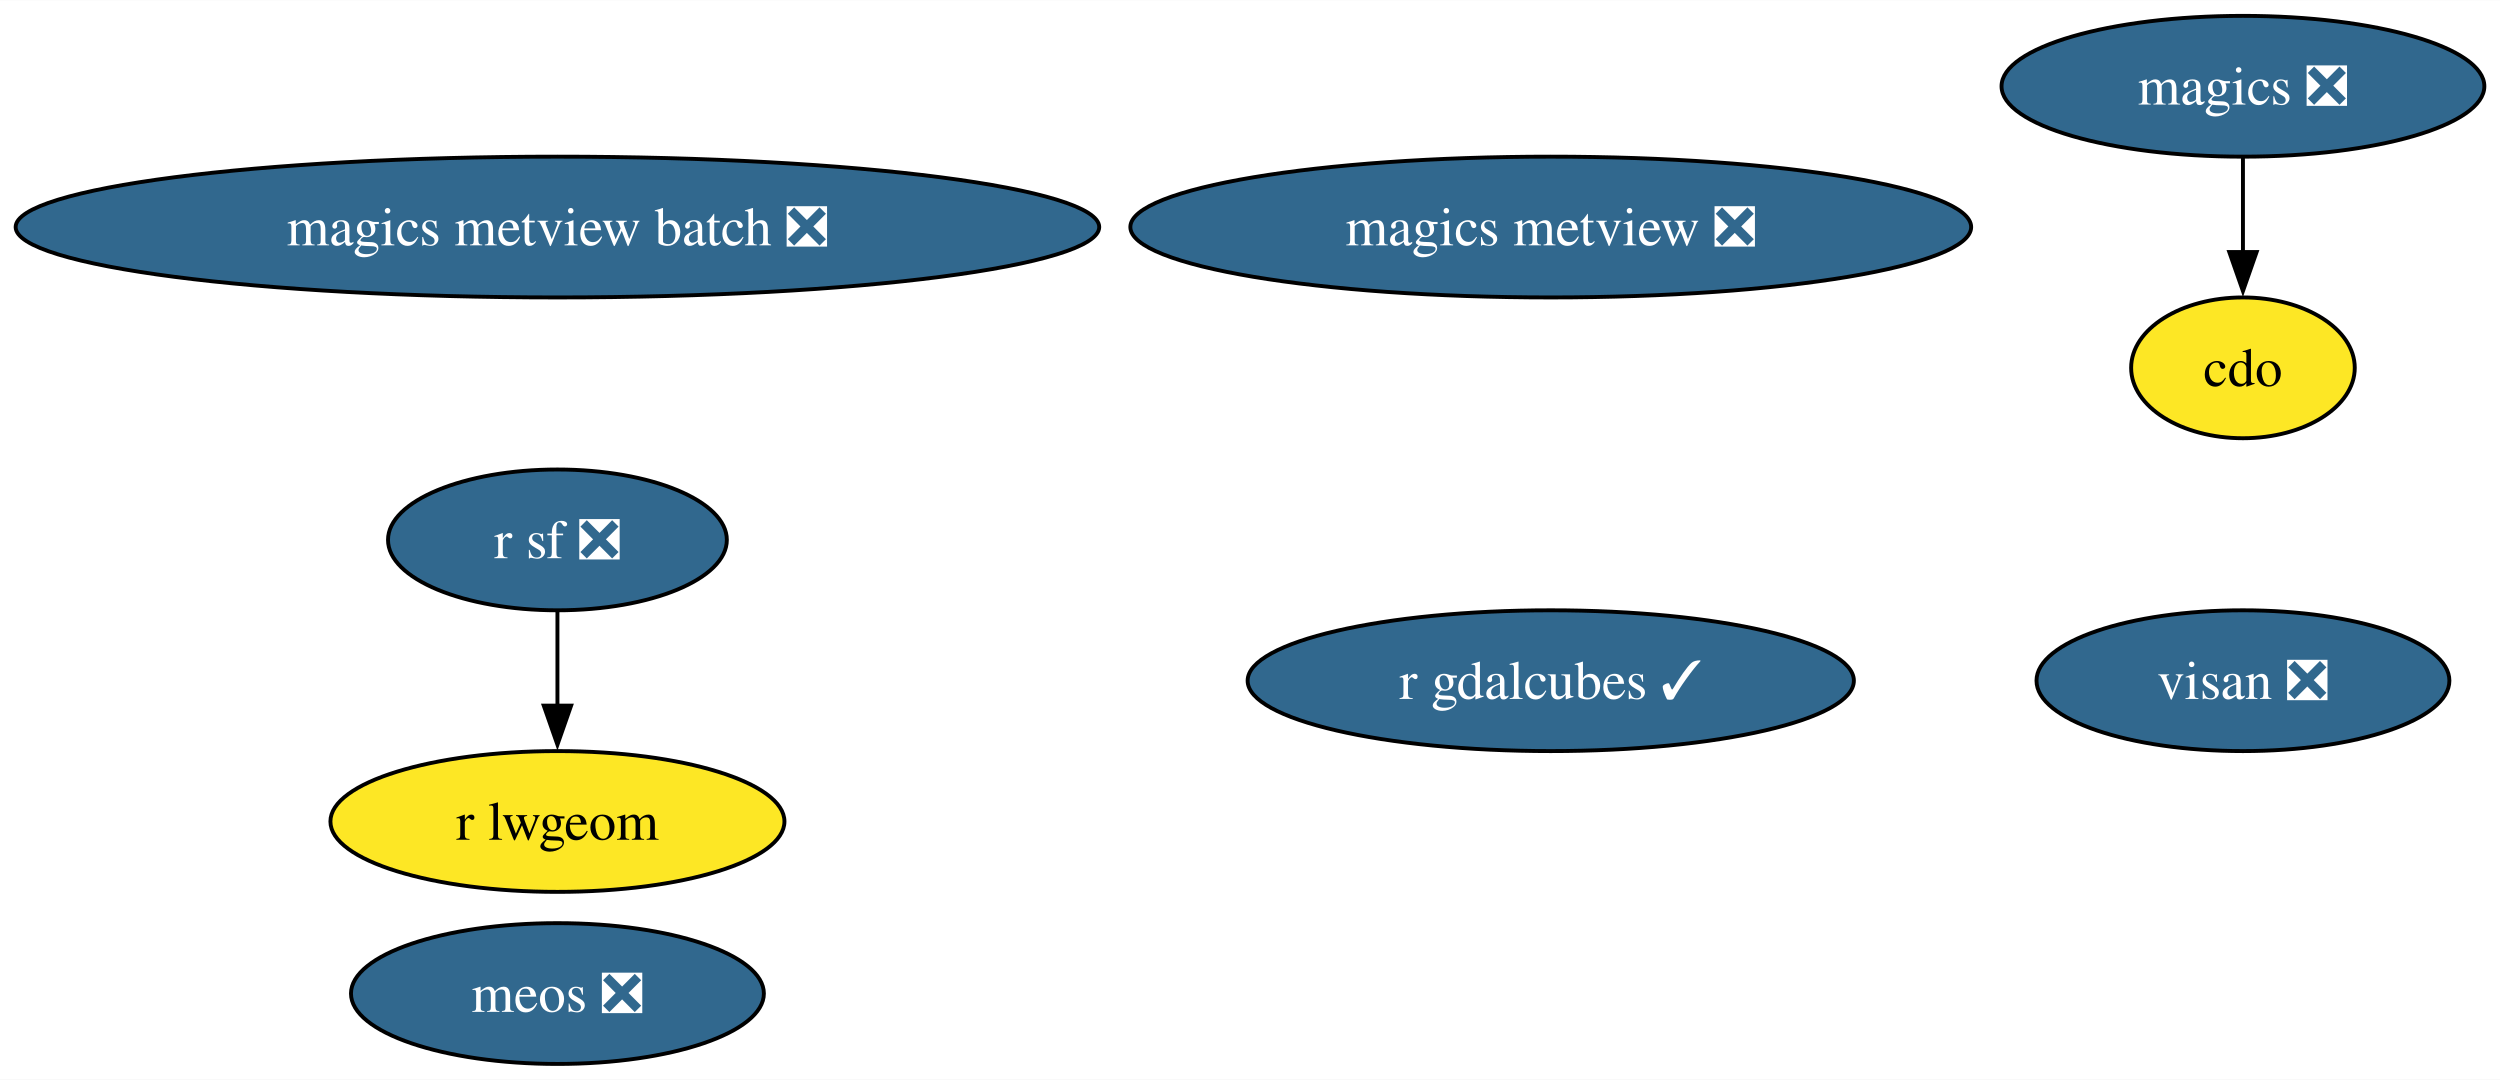
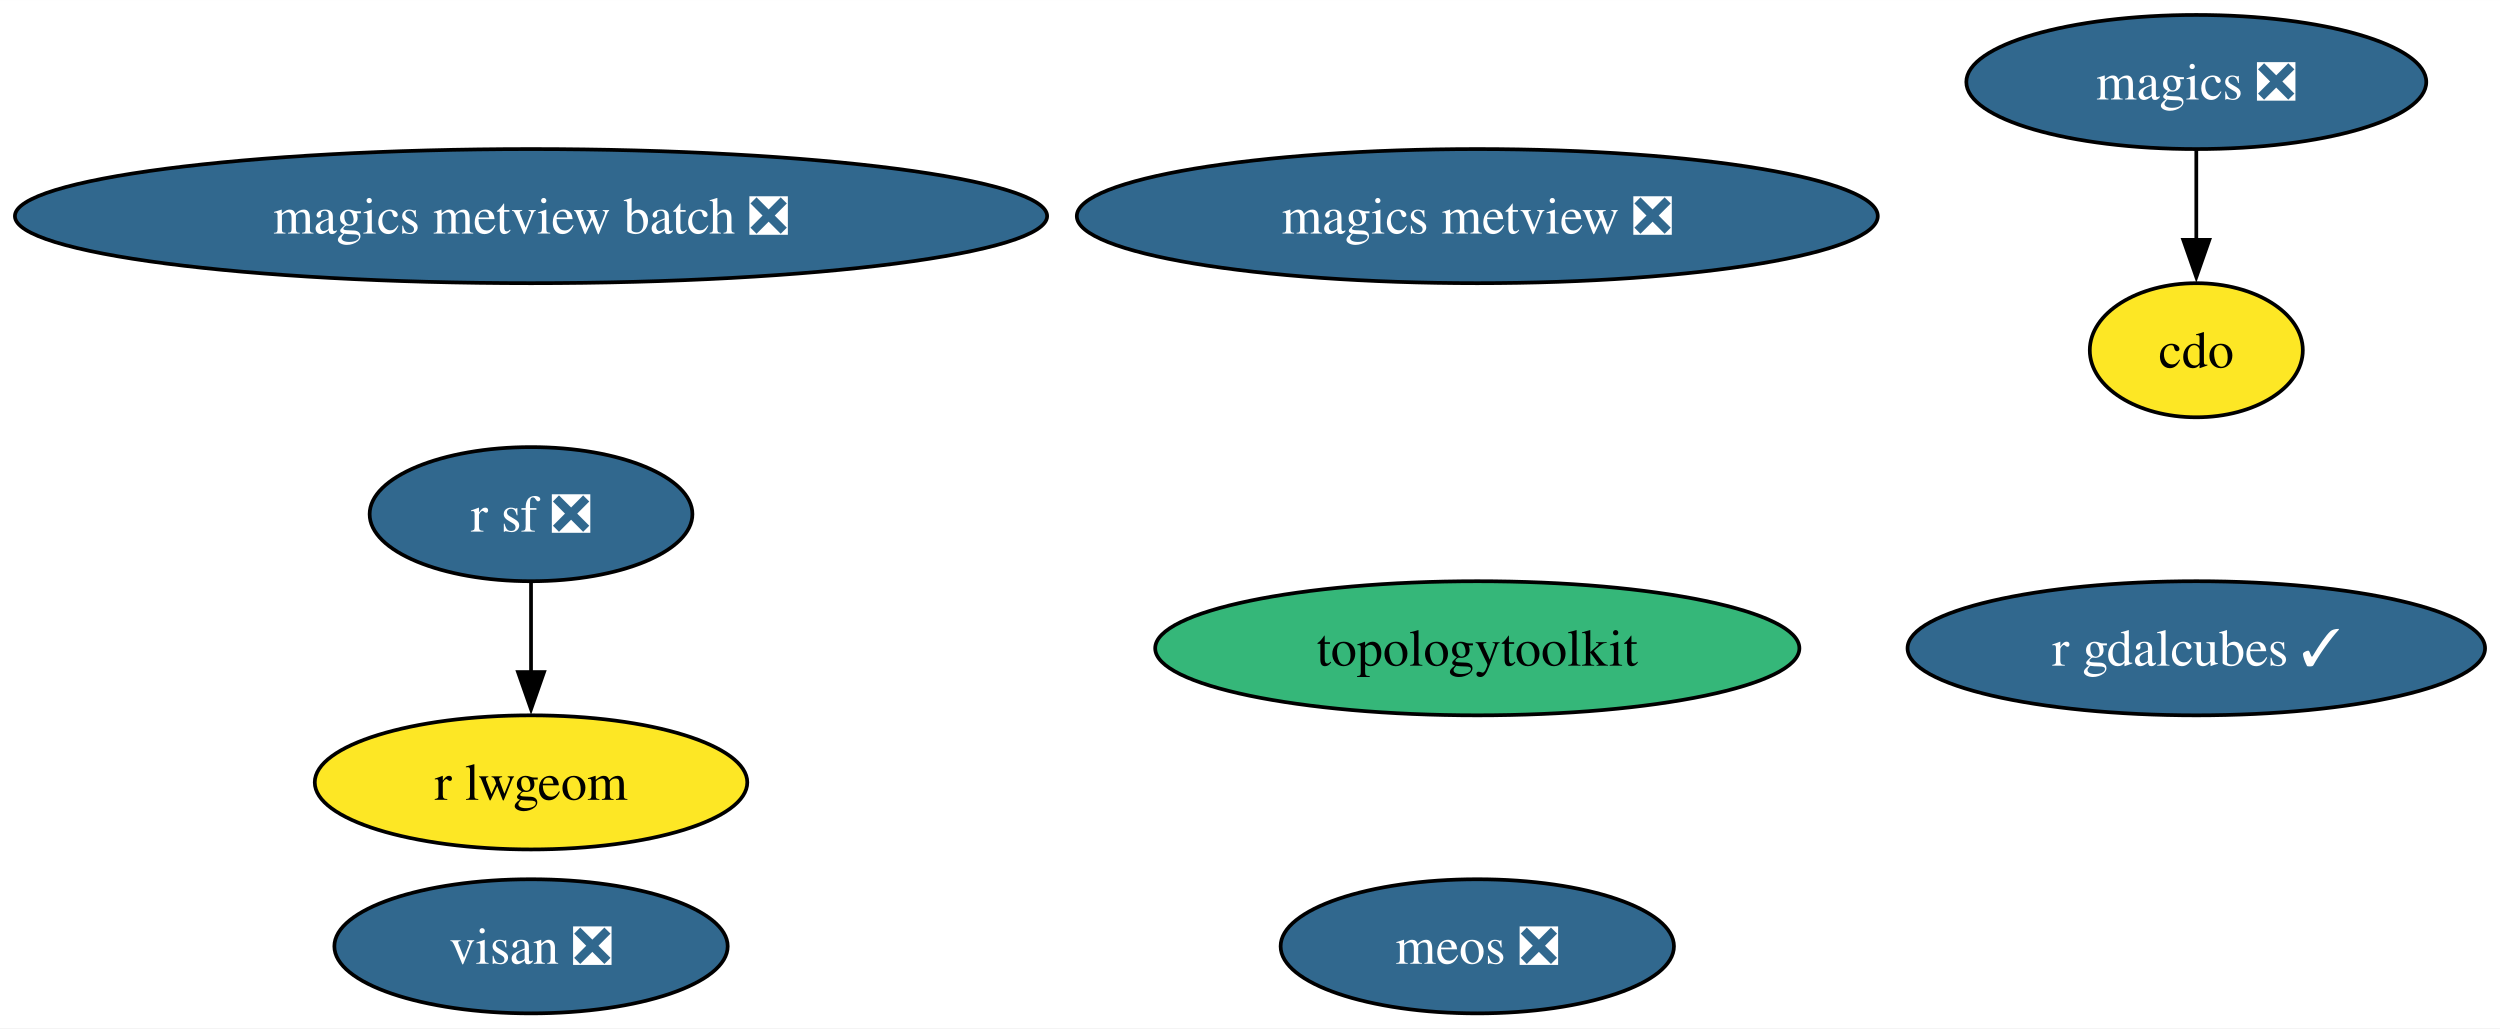
- <svg xmlns="http://www.w3.org/2000/svg" xmlns:xlink="http://www.w3.org/1999/xlink" width="639pt" height="276pt" viewBox="0.00 0.00 639.27 276.00">
+ <svg xmlns="http://www.w3.org/2000/svg" xmlns:xlink="http://www.w3.org/1999/xlink" width="671pt" height="276pt" viewBox="0.00 0.00 671.06 276.00">
  <g id="graph0" class="graph" transform="scale(1 1) rotate(0) translate(4 272)">
-     <polygon fill="white" stroke="none" points="-4,4 -4,-272 635.27,-272 635.27,4 -4,4" />
+     <polygon fill="white" stroke="none" points="-4,4 -4,-272 667.06,-272 667.06,4 -4,4" />
    <g id="node1" class="node">
      <g id="a_node1">
        <a xlink:href="https://github.com/conda-forge/cdo-feedstock" xlink:title="cdo">
-           <ellipse fill="#fde725" stroke="black" cx="569.54" cy="-178" rx="28.59" ry="18" />
-           <text text-anchor="middle" x="569.54" y="-173.32" font-family="Times,serif" font-size="14.00">cdo</text>
+           <ellipse fill="#fde725" stroke="black" cx="585.54" cy="-178" rx="28.59" ry="18" />
+           <text text-anchor="middle" x="585.54" y="-173.32" font-family="Times,serif" font-size="14.00">cdo</text>
        </a>
      </g>
    </g>
    <g id="node2" class="node">
      <g id="a_node2">
        <a xlink:href="https://github.com/conda-forge/magics-feedstock/pull/141" xlink:title="magics ❎">
-           <ellipse fill="#31688e" stroke="black" cx="569.54" cy="-250" rx="61.73" ry="18" />
-           <text text-anchor="middle" x="569.54" y="-245.32" font-family="Times,serif" font-size="14.00" fill="white">magics ❎</text>
+           <ellipse fill="#31688e" stroke="black" cx="585.54" cy="-250" rx="61.73" ry="18" />
+           <text text-anchor="middle" x="585.54" y="-245.32" font-family="Times,serif" font-size="14.00" fill="white">magics ❎</text>
        </a>
      </g>
    </g>
    <g id="edge1" class="edge">
-       <path fill="none" stroke="black" d="M569.54,-231.7C569.54,-224.41 569.54,-215.73 569.54,-207.54" />
-       <polygon fill="black" stroke="black" points="573.04,-207.62 569.54,-197.62 566.04,-207.62 573.04,-207.62" />
+       <path fill="none" stroke="black" d="M585.54,-231.7C585.54,-224.41 585.54,-215.73 585.54,-207.54" />
+       <polygon fill="black" stroke="black" points="589.04,-207.62 585.54,-197.62 582.04,-207.62 589.04,-207.62" />
    </g>
    <g id="node3" class="node">
      <g id="a_node3">
        <a xlink:href="https://github.com/conda-forge/r-sf-feedstock/pull/140" xlink:title="r sf ❎">
          <ellipse fill="#31688e" stroke="black" cx="138.54" cy="-134" rx="43.32" ry="18" />
          <text text-anchor="middle" x="138.54" y="-129.32" font-family="Times,serif" font-size="14.00" fill="white">r sf ❎</text>
        </a>
      </g>
    </g>
    <g id="node4" class="node">
      <g id="a_node4">
        <a xlink:href="https://github.com/conda-forge/r-lwgeom-feedstock" xlink:title="r lwgeom">
          <ellipse fill="#fde725" stroke="black" cx="138.54" cy="-62" rx="58.05" ry="18" />
          <text text-anchor="middle" x="138.54" y="-57.33" font-family="Times,serif" font-size="14.00">r lwgeom</text>
        </a>
      </g>
    </g>
    <g id="edge2" class="edge">
      <path fill="none" stroke="black" d="M138.54,-115.7C138.54,-108.41 138.54,-99.73 138.54,-91.54" />
      <polygon fill="black" stroke="black" points="142.04,-91.62 138.54,-81.62 135.04,-91.62 142.04,-91.62" />
    </g>
    <g id="node5" class="node">
      <g id="a_node5">
+         <a xlink:href="https://github.com/conda-forge/topologytoolkit-feedstock" xlink:title="topologytoolkit">
+           <ellipse fill="#35b779" stroke="black" cx="392.54" cy="-98" rx="86.46" ry="18" />
+           <text text-anchor="middle" x="392.54" y="-93.33" font-family="Times,serif" font-size="14.00">topologytoolkit</text>
+         </a>
+       </g>
+     </g>
+     <g id="node6" class="node">
+       <g id="a_node6">
        <a xlink:href="https://github.com/conda-forge/magics-metview-feedstock/pull/81" xlink:title="magics metview ❎">
          <ellipse fill="#31688e" stroke="black" cx="392.54" cy="-214" rx="107.5" ry="18" />
          <text text-anchor="middle" x="392.54" y="-209.32" font-family="Times,serif" font-size="14.00" fill="white">magics metview ❎</text>
        </a>
      </g>
    </g>
-     <g id="node6" class="node">
-       <g id="a_node6">
+     <g id="node7" class="node">
+       <g id="a_node7">
        <a xlink:href="https://github.com/conda-forge/magics-metview-batch-feedstock/pull/72" xlink:title="magics metview batch ❎">
          <ellipse fill="#31688e" stroke="black" cx="138.54" cy="-214" rx="138.54" ry="18" />
          <text text-anchor="middle" x="138.54" y="-209.32" font-family="Times,serif" font-size="14.00" fill="white">magics metview batch ❎</text>
        </a>
      </g>
    </g>
-     <g id="node7" class="node">
-       <g id="a_node7">
-         <a xlink:href="https://github.com/conda-forge/r-gdalcubes-feedstock/pull/67" xlink:title="r gdalcubes ✓">
-           <ellipse fill="#31688e" stroke="black" cx="392.54" cy="-98" rx="77.51" ry="18" />
-           <text text-anchor="middle" x="392.54" y="-93.33" font-family="Times,serif" font-size="14.00" fill="white">r gdalcubes ✓</text>
-         </a>
-       </g>
-     </g>
    <g id="node8" class="node">
      <g id="a_node8">
-         <a xlink:href="https://github.com/conda-forge/visan-feedstock/pull/28" xlink:title="visan ❎">
-           <ellipse fill="#31688e" stroke="black" cx="569.54" cy="-98" rx="52.79" ry="18" />
-           <text text-anchor="middle" x="569.54" y="-93.33" font-family="Times,serif" font-size="14.00" fill="white">visan ❎</text>
+         <a xlink:href="https://github.com/conda-forge/r-gdalcubes-feedstock/pull/67" xlink:title="r gdalcubes ✓">
+           <ellipse fill="#31688e" stroke="black" cx="585.54" cy="-98" rx="77.51" ry="18" />
+           <text text-anchor="middle" x="585.54" y="-93.33" font-family="Times,serif" font-size="14.00" fill="white">r gdalcubes ✓</text>
        </a>
      </g>
    </g>
    <g id="node9" class="node">
      <g id="a_node9">
+         <a xlink:href="https://github.com/conda-forge/visan-feedstock/pull/28" xlink:title="visan ❎">
+           <ellipse fill="#31688e" stroke="black" cx="138.54" cy="-18" rx="52.79" ry="18" />
+           <text text-anchor="middle" x="138.54" y="-13.32" font-family="Times,serif" font-size="14.00" fill="white">visan ❎</text>
+         </a>
+       </g>
+     </g>
+     <g id="node10" class="node">
+       <g id="a_node10">
        <a xlink:href="https://github.com/conda-forge/meos-feedstock/pull/13" xlink:title="meos ❎">
-           <ellipse fill="#31688e" stroke="black" cx="138.54" cy="-18" rx="52.79" ry="18" />
-           <text text-anchor="middle" x="138.54" y="-13.32" font-family="Times,serif" font-size="14.00" fill="white">meos ❎</text>
+           <ellipse fill="#31688e" stroke="black" cx="392.54" cy="-18" rx="52.79" ry="18" />
+           <text text-anchor="middle" x="392.54" y="-13.32" font-family="Times,serif" font-size="14.00" fill="white">meos ❎</text>
        </a>
      </g>
    </g>
  </g>
</svg>
